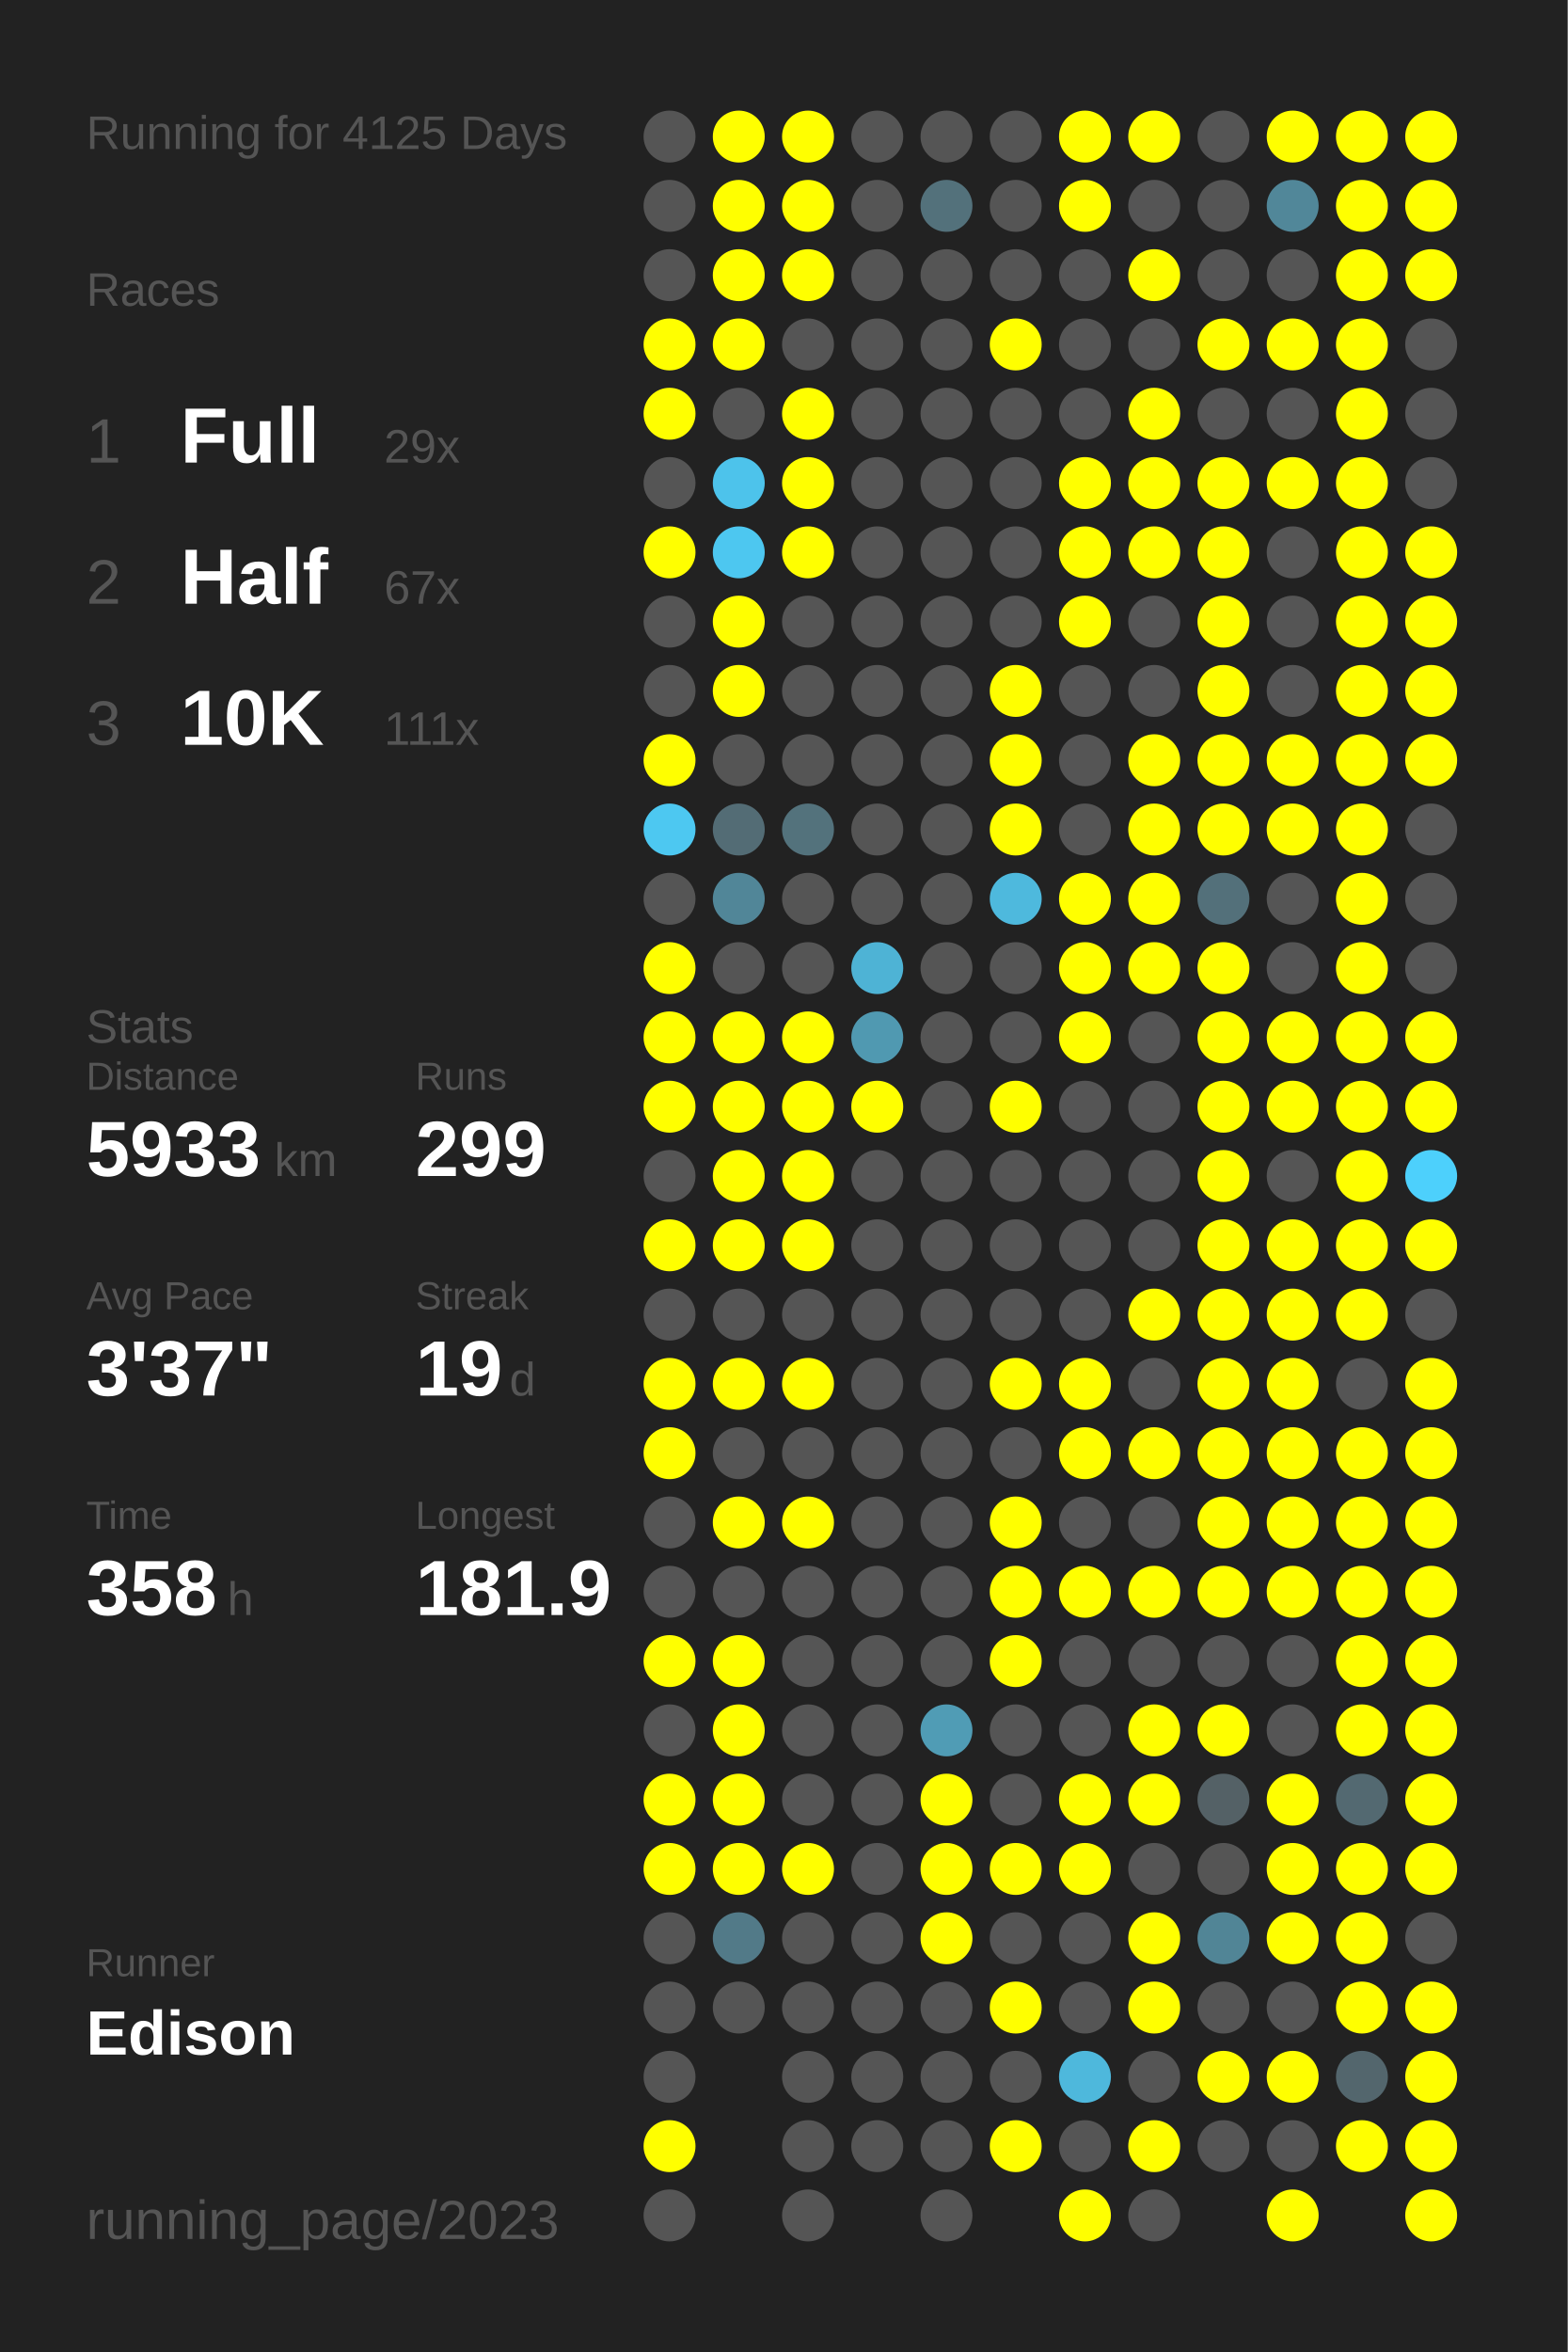
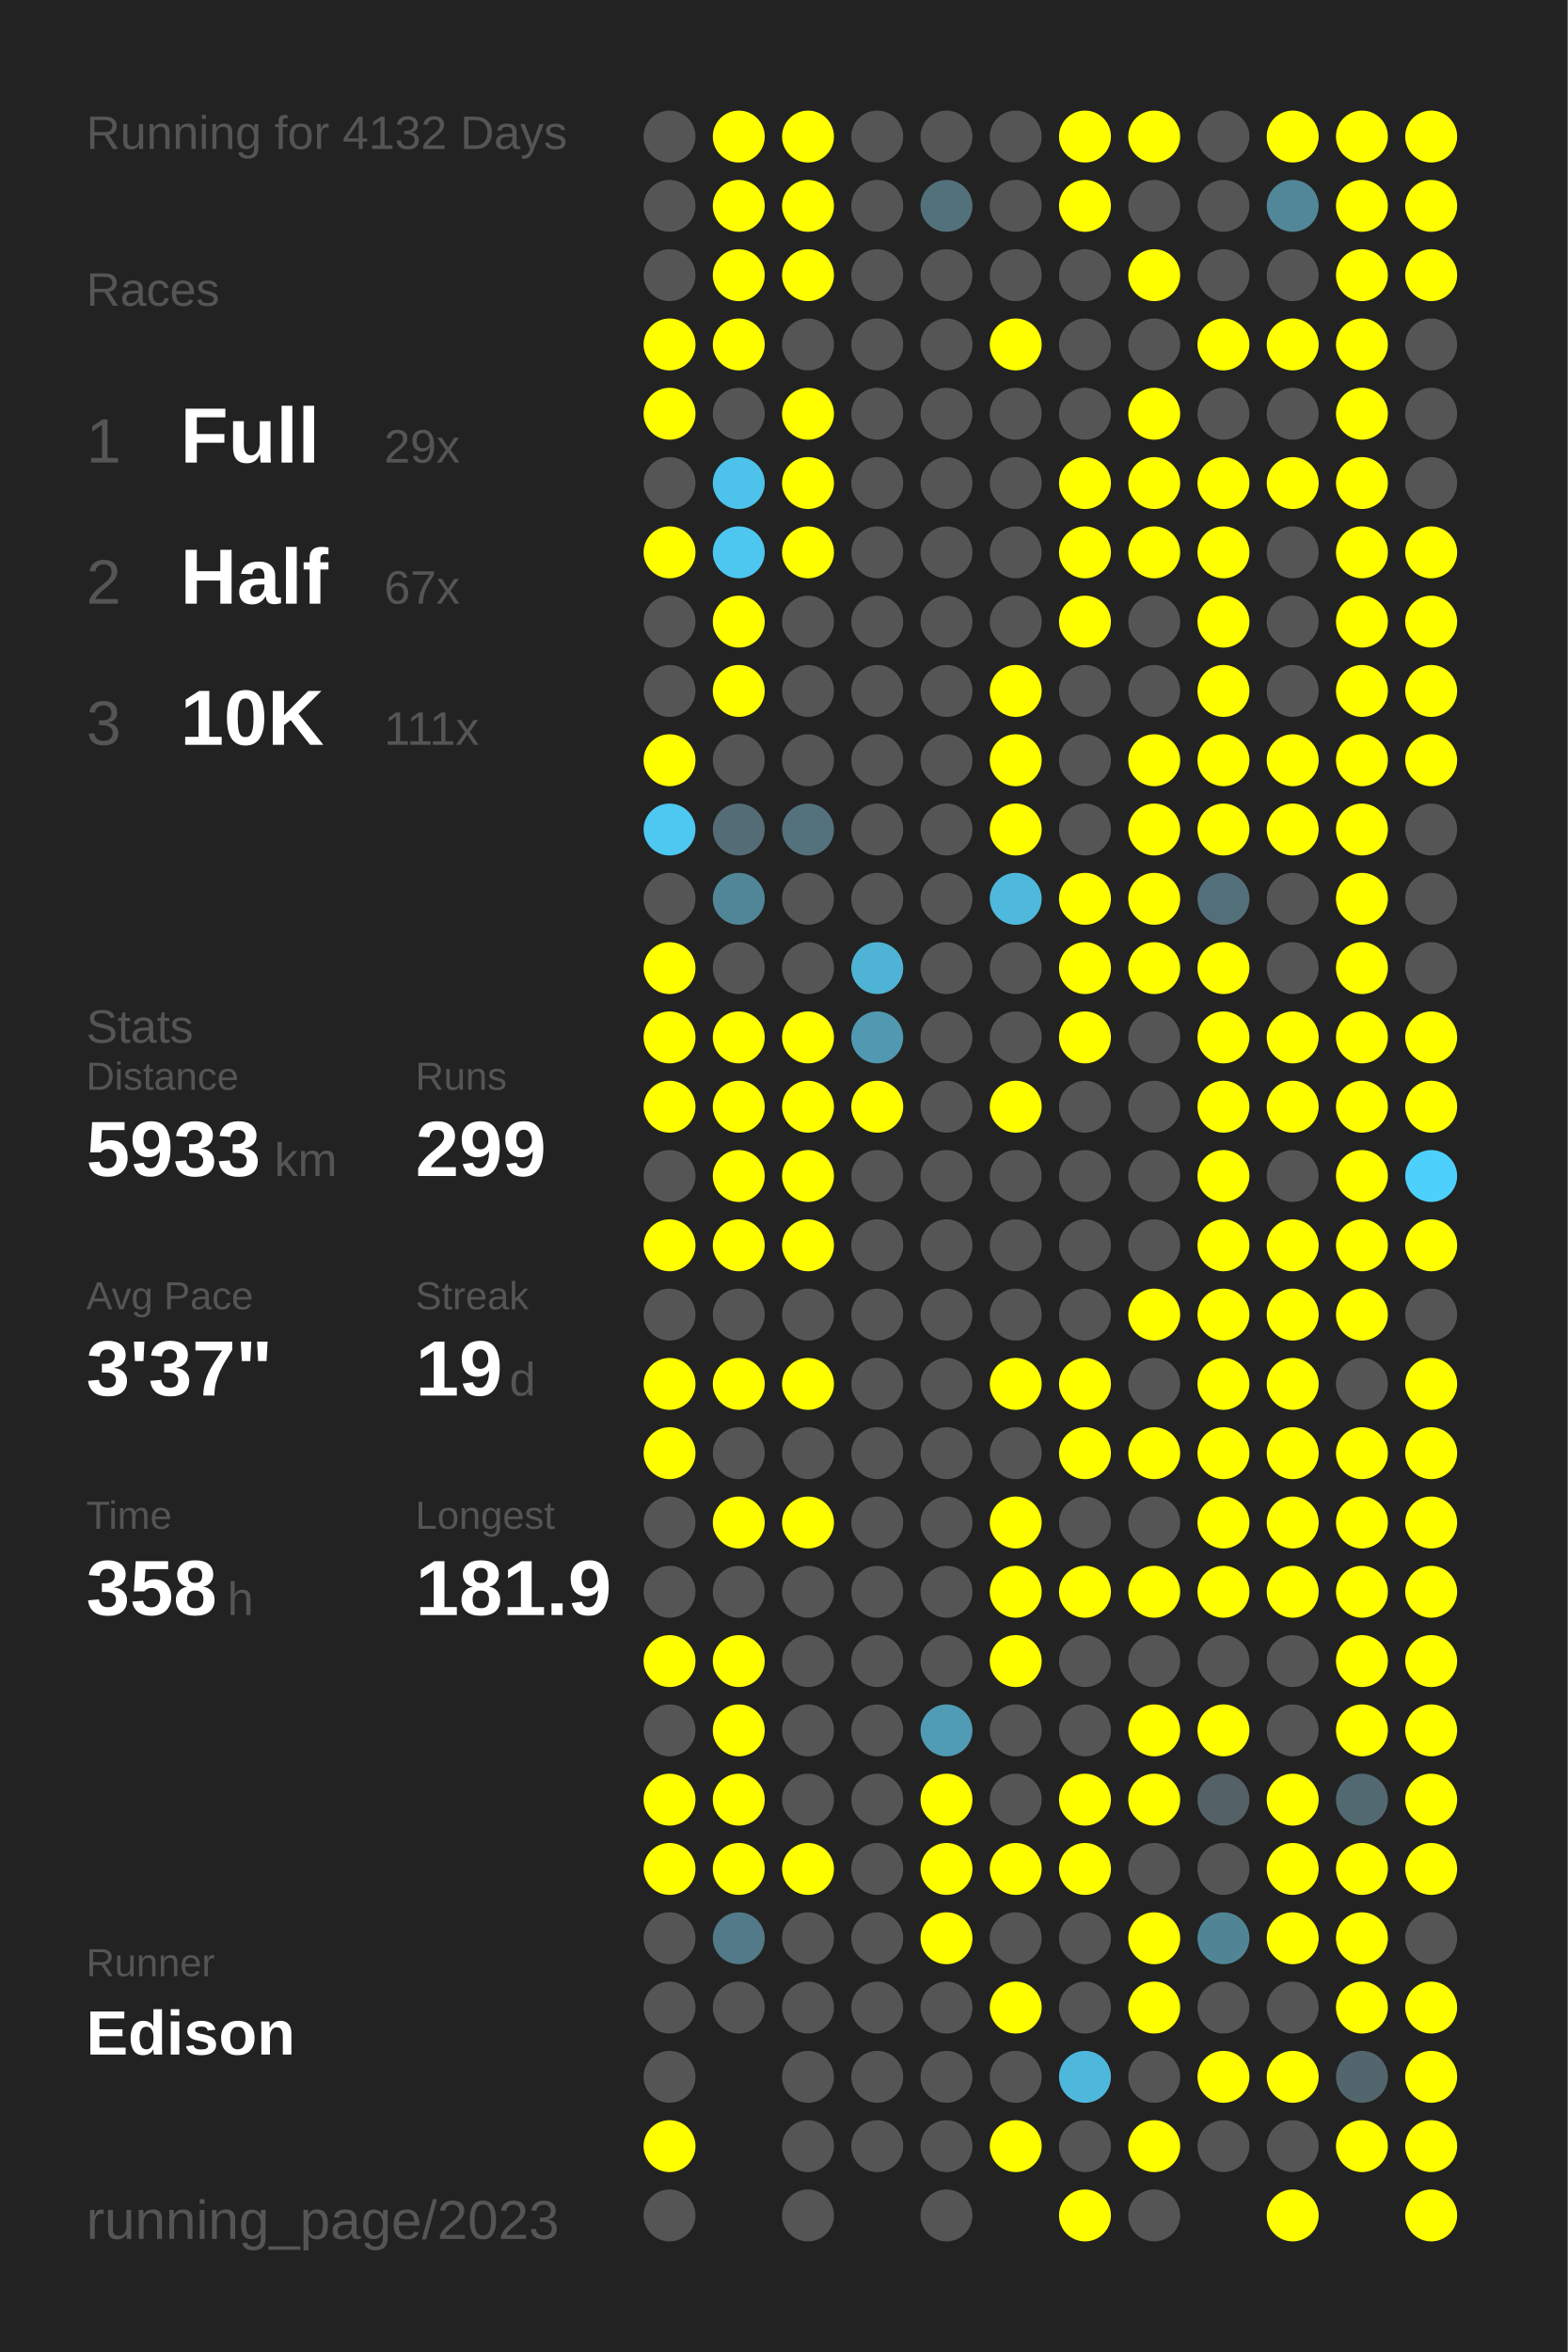
<svg xmlns="http://www.w3.org/2000/svg" baseProfile="full" height="300mm" version="1.1" viewBox="0,0,200,300" width="200mm">
  <defs />
  <rect fill="#222222" height="300" width="200" x="0" y="0" />
-   <text fill="#555555" style="font-size:6px; font-family:Arial;" x="11" y="19">Running for 4125 Days</text>
+   <text fill="#555555" style="font-size:6px; font-family:Arial;" x="11" y="19">Running for 4132 Days</text>
  <text fill="#555555" style="font-size:6px; font-family:Arial;" x="11" y="39">Races</text>
  <text fill="#555555" style="font-size:8px; font-family:Arial;" x="11" y="59">1</text>
  <text fill="#FFFFFF" style="font-size:10px; font-family:Arial; font-weight:bold;" x="23" y="59">Full</text>
  <text fill="#555555" style="font-size:6px; font-family:Arial;" x="49" y="59">29x</text>
  <text fill="#555555" style="font-size:8px; font-family:Arial;" x="11" y="77">2</text>
  <text fill="#FFFFFF" style="font-size:10px; font-family:Arial; font-weight:bold;" x="23" y="77">Half</text>
  <text fill="#555555" style="font-size:6px; font-family:Arial;" x="49" y="77">67x</text>
  <text fill="#555555" style="font-size:8px; font-family:Arial;" x="11" y="95">3</text>
  <text fill="#FFFFFF" style="font-size:10px; font-family:Arial; font-weight:bold;" x="23" y="95">10K</text>
  <text fill="#555555" style="font-size:6px; font-family:Arial;" x="49" y="95">111x</text>
  <text fill="#555555" style="font-size:6px; font-family:Arial;" x="11" y="133">Stats</text>
  <text fill="#555555" style="font-size:5px; font-family:Arial;" x="11" y="139">Distance</text>
  <text fill="#FFFFFF" style="font-size:10px; font-family:Arial; font-weight:bold;" x="11" y="150">5933</text>
  <text fill="#555555" style="font-size:6px; font-family:Arial;" x="35" y="150">km</text>
  <text fill="#555555" style="font-size:5px; font-family:Arial;" x="53" y="139">Runs</text>
  <text fill="#FFFFFF" style="font-size:10px; font-family:Arial; font-weight:bold;" x="53" y="150">299</text>
  <text fill="#555555" style="font-size:5px; font-family:Arial;" x="11" y="167">Avg Pace</text>
  <text fill="#FFFFFF" style="font-size:10px; font-family:Arial; font-weight:bold;" x="11" y="178">3'37"</text>
  <text fill="#555555" style="font-size:5px; font-family:Arial;" x="53" y="167">Streak</text>
  <text fill="#FFFFFF" style="font-size:10px; font-family:Arial; font-weight:bold;" x="53" y="178">19</text>
  <text fill="#555555" style="font-size:6px; font-family:Arial;" x="65" y="178">d</text>
  <text fill="#555555" style="font-size:5px; font-family:Arial;" x="11" y="195">Time</text>
  <text fill="#FFFFFF" style="font-size:10px; font-family:Arial; font-weight:bold;" x="11" y="206">358</text>
  <text fill="#555555" style="font-size:6px; font-family:Arial;" x="29" y="206">h</text>
  <text fill="#555555" style="font-size:5px; font-family:Arial;" x="53" y="195">Longest</text>
  <text fill="#FFFFFF" style="font-size:10px; font-family:Arial; font-weight:bold;" x="53" y="206">181.9</text>
  <text fill="#555555" style="font-size:5px; font-family:Arial;" x="11" y="252.065">Runner</text>
  <text fill="#FFFFFF" style="font-size:8px; font-family:Arial; font-weight:bold;" x="11" y="262.065">Edison</text>
  <text fill="#555555" style="font-size:7px; font-family:Arial;" x="11" y="285.581">running_page/2023</text>
  <circle cx="85.417" cy="17.419" fill="#555555" r="3.312" />
  <circle cx="85.417" cy="26.258" fill="#555555" r="3.312" />
  <circle cx="85.417" cy="35.097" fill="#555555" r="3.312" />
  <circle cx="85.417" cy="43.935" fill="#FFFF00" r="3.312" />
  <circle cx="85.417" cy="52.774" fill="#FFFF00" r="3.312" />
  <circle cx="85.417" cy="61.613" fill="#555555" r="3.312" />
  <circle cx="85.417" cy="70.452" fill="#FFFF00" r="3.312" />
  <circle cx="85.417" cy="79.29" fill="#555555" r="3.312" />
  <circle cx="85.417" cy="88.129" fill="#555555" r="3.312" />
  <circle cx="85.417" cy="96.968" fill="#FFFF00" r="3.312" />
  <circle cx="85.417" cy="105.806" fill="#4dc8f1" r="3.312" />
  <circle cx="85.417" cy="114.645" fill="#555555" r="3.312" />
  <circle cx="85.417" cy="123.484" fill="#FFFF00" r="3.312" />
  <circle cx="85.417" cy="132.323" fill="#FFFF00" r="3.312" />
  <circle cx="85.417" cy="141.161" fill="#FFFF00" r="3.312" />
  <circle cx="85.417" cy="150" fill="#555555" r="3.312" />
  <circle cx="85.417" cy="158.839" fill="#FFFF00" r="3.312" />
  <circle cx="85.417" cy="167.677" fill="#555555" r="3.312" />
  <circle cx="85.417" cy="176.516" fill="#FFFF00" r="3.312" />
  <circle cx="85.417" cy="185.355" fill="#FFFF00" r="3.312" />
  <circle cx="85.417" cy="194.194" fill="#555555" r="3.312" />
  <circle cx="85.417" cy="203.032" fill="#555555" r="3.312" />
  <circle cx="85.417" cy="211.871" fill="#FFFF00" r="3.312" />
  <circle cx="85.417" cy="220.71" fill="#555555" r="3.312" />
  <circle cx="85.417" cy="229.548" fill="#FFFF00" r="3.312" />
  <circle cx="85.417" cy="238.387" fill="#FFFF00" r="3.312" />
  <circle cx="85.417" cy="247.226" fill="#555555" r="3.312" />
  <circle cx="85.417" cy="256.065" fill="#555555" r="3.312" />
  <circle cx="85.417" cy="264.903" fill="#555555" r="3.312" />
  <circle cx="85.417" cy="273.742" fill="#FFFF00" r="3.312" />
  <circle cx="85.417" cy="282.581" fill="#555555" r="3.312" />
  <circle cx="94.25" cy="17.419" fill="#FFFF00" r="3.312" />
  <circle cx="94.25" cy="26.258" fill="#FFFF00" r="3.312" />
  <circle cx="94.25" cy="35.097" fill="#FFFF00" r="3.312" />
  <circle cx="94.25" cy="43.935" fill="#FFFF00" r="3.312" />
  <circle cx="94.25" cy="52.774" fill="#555555" r="3.312" />
  <circle cx="94.25" cy="61.613" fill="#4dc3eb" r="3.312" />
  <circle cx="94.25" cy="70.452" fill="#4dc7f0" r="3.312" />
  <circle cx="94.25" cy="79.29" fill="#FFFF00" r="3.312" />
  <circle cx="94.25" cy="88.129" fill="#FFFF00" r="3.312" />
  <circle cx="94.25" cy="96.968" fill="#555555" r="3.312" />
  <circle cx="94.25" cy="105.806" fill="#536c75" r="3.312" />
  <circle cx="94.25" cy="114.645" fill="#518698" r="3.312" />
  <circle cx="94.25" cy="123.484" fill="#555555" r="3.312" />
  <circle cx="94.25" cy="132.323" fill="#FFFF00" r="3.312" />
  <circle cx="94.25" cy="141.161" fill="#FFFF00" r="3.312" />
  <circle cx="94.25" cy="150" fill="#FFFF00" r="3.312" />
  <circle cx="94.25" cy="158.839" fill="#FFFF00" r="3.312" />
  <circle cx="94.25" cy="167.677" fill="#555555" r="3.312" />
  <circle cx="94.25" cy="176.516" fill="#FFFF00" r="3.312" />
  <circle cx="94.25" cy="185.355" fill="#555555" r="3.312" />
  <circle cx="94.25" cy="194.194" fill="#FFFF00" r="3.312" />
  <circle cx="94.25" cy="203.032" fill="#555555" r="3.312" />
  <circle cx="94.25" cy="211.871" fill="#FFFF00" r="3.312" />
  <circle cx="94.25" cy="220.71" fill="#FFFF00" r="3.312" />
  <circle cx="94.25" cy="229.548" fill="#FFFF00" r="3.312" />
  <circle cx="94.25" cy="238.387" fill="#FFFF00" r="3.312" />
  <circle cx="94.25" cy="247.226" fill="#527a88" r="3.312" />
  <circle cx="94.25" cy="256.065" fill="#555555" r="3.312" />
  <circle cx="103.083" cy="17.419" fill="#FFFF00" r="3.312" />
  <circle cx="103.083" cy="26.258" fill="#FFFF00" r="3.312" />
  <circle cx="103.083" cy="35.097" fill="#FFFF00" r="3.312" />
  <circle cx="103.083" cy="43.935" fill="#555555" r="3.312" />
  <circle cx="103.083" cy="52.774" fill="#FFFF00" r="3.312" />
  <circle cx="103.083" cy="61.613" fill="#FFFF00" r="3.312" />
  <circle cx="103.083" cy="70.452" fill="#FFFF00" r="3.312" />
  <circle cx="103.083" cy="79.29" fill="#555555" r="3.312" />
  <circle cx="103.083" cy="88.129" fill="#555555" r="3.312" />
  <circle cx="103.083" cy="96.968" fill="#555555" r="3.312" />
  <circle cx="103.083" cy="105.806" fill="#53727c" r="3.312" />
  <circle cx="103.083" cy="114.645" fill="#555555" r="3.312" />
  <circle cx="103.083" cy="123.484" fill="#555555" r="3.312" />
  <circle cx="103.083" cy="132.323" fill="#FFFF00" r="3.312" />
  <circle cx="103.083" cy="141.161" fill="#FFFF00" r="3.312" />
  <circle cx="103.083" cy="150" fill="#FFFF00" r="3.312" />
  <circle cx="103.083" cy="158.839" fill="#FFFF00" r="3.312" />
  <circle cx="103.083" cy="167.677" fill="#555555" r="3.312" />
  <circle cx="103.083" cy="176.516" fill="#FFFF00" r="3.312" />
  <circle cx="103.083" cy="185.355" fill="#555555" r="3.312" />
  <circle cx="103.083" cy="194.194" fill="#FFFF00" r="3.312" />
  <circle cx="103.083" cy="203.032" fill="#555555" r="3.312" />
  <circle cx="103.083" cy="211.871" fill="#555555" r="3.312" />
  <circle cx="103.083" cy="220.71" fill="#555555" r="3.312" />
  <circle cx="103.083" cy="229.548" fill="#555555" r="3.312" />
  <circle cx="103.083" cy="238.387" fill="#FFFF00" r="3.312" />
  <circle cx="103.083" cy="247.226" fill="#555555" r="3.312" />
  <circle cx="103.083" cy="256.065" fill="#555555" r="3.312" />
  <circle cx="103.083" cy="264.903" fill="#555555" r="3.312" />
  <circle cx="103.083" cy="273.742" fill="#555555" r="3.312" />
  <circle cx="103.083" cy="282.581" fill="#555555" r="3.312" />
  <circle cx="111.917" cy="17.419" fill="#555555" r="3.312" />
  <circle cx="111.917" cy="26.258" fill="#555555" r="3.312" />
  <circle cx="111.917" cy="35.097" fill="#555555" r="3.312" />
  <circle cx="111.917" cy="43.935" fill="#555555" r="3.312" />
  <circle cx="111.917" cy="52.774" fill="#555555" r="3.312" />
  <circle cx="111.917" cy="61.613" fill="#555555" r="3.312" />
  <circle cx="111.917" cy="70.452" fill="#555555" r="3.312" />
  <circle cx="111.917" cy="79.29" fill="#555555" r="3.312" />
  <circle cx="111.917" cy="88.129" fill="#555555" r="3.312" />
  <circle cx="111.917" cy="96.968" fill="#555555" r="3.312" />
  <circle cx="111.917" cy="105.806" fill="#555555" r="3.312" />
  <circle cx="111.917" cy="114.645" fill="#555555" r="3.312" />
  <circle cx="111.917" cy="123.484" fill="#4eb3d5" r="3.312" />
  <circle cx="111.917" cy="132.323" fill="#5099b1" r="3.312" />
  <circle cx="111.917" cy="141.161" fill="#FFFF00" r="3.312" />
  <circle cx="111.917" cy="150" fill="#555555" r="3.312" />
  <circle cx="111.917" cy="158.839" fill="#555555" r="3.312" />
  <circle cx="111.917" cy="167.677" fill="#555555" r="3.312" />
  <circle cx="111.917" cy="176.516" fill="#555555" r="3.312" />
  <circle cx="111.917" cy="185.355" fill="#555555" r="3.312" />
  <circle cx="111.917" cy="194.194" fill="#555555" r="3.312" />
  <circle cx="111.917" cy="203.032" fill="#555555" r="3.312" />
  <circle cx="111.917" cy="211.871" fill="#555555" r="3.312" />
  <circle cx="111.917" cy="220.71" fill="#555555" r="3.312" />
  <circle cx="111.917" cy="229.548" fill="#555555" r="3.312" />
  <circle cx="111.917" cy="238.387" fill="#555555" r="3.312" />
  <circle cx="111.917" cy="247.226" fill="#555555" r="3.312" />
  <circle cx="111.917" cy="256.065" fill="#555555" r="3.312" />
  <circle cx="111.917" cy="264.903" fill="#555555" r="3.312" />
  <circle cx="111.917" cy="273.742" fill="#555555" r="3.312" />
  <circle cx="120.75" cy="17.419" fill="#555555" r="3.312" />
  <circle cx="120.75" cy="26.258" fill="#53717b" r="3.312" />
  <circle cx="120.75" cy="35.097" fill="#555555" r="3.312" />
  <circle cx="120.75" cy="43.935" fill="#555555" r="3.312" />
  <circle cx="120.75" cy="52.774" fill="#555555" r="3.312" />
  <circle cx="120.75" cy="61.613" fill="#555555" r="3.312" />
  <circle cx="120.75" cy="70.452" fill="#555555" r="3.312" />
  <circle cx="120.75" cy="79.29" fill="#555555" r="3.312" />
  <circle cx="120.75" cy="88.129" fill="#555555" r="3.312" />
  <circle cx="120.75" cy="96.968" fill="#555555" r="3.312" />
  <circle cx="120.75" cy="105.806" fill="#555555" r="3.312" />
  <circle cx="120.75" cy="114.645" fill="#555555" r="3.312" />
  <circle cx="120.75" cy="123.484" fill="#555555" r="3.312" />
  <circle cx="120.75" cy="132.323" fill="#555555" r="3.312" />
  <circle cx="120.75" cy="141.161" fill="#555555" r="3.312" />
  <circle cx="120.75" cy="150" fill="#555555" r="3.312" />
  <circle cx="120.75" cy="158.839" fill="#555555" r="3.312" />
  <circle cx="120.75" cy="167.677" fill="#555555" r="3.312" />
  <circle cx="120.75" cy="176.516" fill="#555555" r="3.312" />
  <circle cx="120.75" cy="185.355" fill="#555555" r="3.312" />
  <circle cx="120.75" cy="194.194" fill="#555555" r="3.312" />
  <circle cx="120.75" cy="203.032" fill="#555555" r="3.312" />
  <circle cx="120.75" cy="211.871" fill="#555555" r="3.312" />
  <circle cx="120.75" cy="220.71" fill="#509cb5" r="3.312" />
  <circle cx="120.75" cy="229.548" fill="#FFFF00" r="3.312" />
  <circle cx="120.75" cy="238.387" fill="#FFFF00" r="3.312" />
  <circle cx="120.75" cy="247.226" fill="#FFFF00" r="3.312" />
  <circle cx="120.75" cy="256.065" fill="#555555" r="3.312" />
  <circle cx="120.75" cy="264.903" fill="#555555" r="3.312" />
  <circle cx="120.75" cy="273.742" fill="#555555" r="3.312" />
  <circle cx="120.75" cy="282.581" fill="#555555" r="3.312" />
  <circle cx="129.583" cy="17.419" fill="#555555" r="3.312" />
  <circle cx="129.583" cy="26.258" fill="#555555" r="3.312" />
  <circle cx="129.583" cy="35.097" fill="#555555" r="3.312" />
  <circle cx="129.583" cy="43.935" fill="#FFFF00" r="3.312" />
  <circle cx="129.583" cy="52.774" fill="#555555" r="3.312" />
  <circle cx="129.583" cy="61.613" fill="#555555" r="3.312" />
  <circle cx="129.583" cy="70.452" fill="#555555" r="3.312" />
  <circle cx="129.583" cy="79.29" fill="#555555" r="3.312" />
  <circle cx="129.583" cy="88.129" fill="#FFFF00" r="3.312" />
  <circle cx="129.583" cy="96.968" fill="#FFFF00" r="3.312" />
  <circle cx="129.583" cy="105.806" fill="#FFFF00" r="3.312" />
  <circle cx="129.583" cy="114.645" fill="#4eb9dd" r="3.312" />
  <circle cx="129.583" cy="123.484" fill="#555555" r="3.312" />
  <circle cx="129.583" cy="132.323" fill="#555555" r="3.312" />
  <circle cx="129.583" cy="141.161" fill="#FFFF00" r="3.312" />
  <circle cx="129.583" cy="150" fill="#555555" r="3.312" />
  <circle cx="129.583" cy="158.839" fill="#555555" r="3.312" />
  <circle cx="129.583" cy="167.677" fill="#555555" r="3.312" />
  <circle cx="129.583" cy="176.516" fill="#FFFF00" r="3.312" />
  <circle cx="129.583" cy="185.355" fill="#555555" r="3.312" />
  <circle cx="129.583" cy="194.194" fill="#FFFF00" r="3.312" />
  <circle cx="129.583" cy="203.032" fill="#FFFF00" r="3.312" />
  <circle cx="129.583" cy="211.871" fill="#FFFF00" r="3.312" />
  <circle cx="129.583" cy="220.71" fill="#555555" r="3.312" />
  <circle cx="129.583" cy="229.548" fill="#555555" r="3.312" />
  <circle cx="129.583" cy="238.387" fill="#FFFF00" r="3.312" />
  <circle cx="129.583" cy="247.226" fill="#555555" r="3.312" />
  <circle cx="129.583" cy="256.065" fill="#FFFF00" r="3.312" />
  <circle cx="129.583" cy="264.903" fill="#555555" r="3.312" />
  <circle cx="129.583" cy="273.742" fill="#FFFF00" r="3.312" />
  <circle cx="138.417" cy="17.419" fill="#FFFF00" r="3.312" />
  <circle cx="138.417" cy="26.258" fill="#FFFF00" r="3.312" />
  <circle cx="138.417" cy="35.097" fill="#555555" r="3.312" />
  <circle cx="138.417" cy="43.935" fill="#555555" r="3.312" />
  <circle cx="138.417" cy="52.774" fill="#555555" r="3.312" />
  <circle cx="138.417" cy="61.613" fill="#FFFF00" r="3.312" />
  <circle cx="138.417" cy="70.452" fill="#FFFF00" r="3.312" />
  <circle cx="138.417" cy="79.29" fill="#FFFF00" r="3.312" />
  <circle cx="138.417" cy="88.129" fill="#555555" r="3.312" />
  <circle cx="138.417" cy="96.968" fill="#555555" r="3.312" />
  <circle cx="138.417" cy="105.806" fill="#555555" r="3.312" />
  <circle cx="138.417" cy="114.645" fill="#FFFF00" r="3.312" />
  <circle cx="138.417" cy="123.484" fill="#FFFF00" r="3.312" />
  <circle cx="138.417" cy="132.323" fill="#FFFF00" r="3.312" />
  <circle cx="138.417" cy="141.161" fill="#555555" r="3.312" />
  <circle cx="138.417" cy="150" fill="#555555" r="3.312" />
  <circle cx="138.417" cy="158.839" fill="#555555" r="3.312" />
  <circle cx="138.417" cy="167.677" fill="#555555" r="3.312" />
  <circle cx="138.417" cy="176.516" fill="#FFFF00" r="3.312" />
  <circle cx="138.417" cy="185.355" fill="#FFFF00" r="3.312" />
  <circle cx="138.417" cy="194.194" fill="#555555" r="3.312" />
  <circle cx="138.417" cy="203.032" fill="#FFFF00" r="3.312" />
  <circle cx="138.417" cy="211.871" fill="#555555" r="3.312" />
  <circle cx="138.417" cy="220.71" fill="#555555" r="3.312" />
  <circle cx="138.417" cy="229.548" fill="#FFFF00" r="3.312" />
  <circle cx="138.417" cy="238.387" fill="#FFFF00" r="3.312" />
  <circle cx="138.417" cy="247.226" fill="#555555" r="3.312" />
  <circle cx="138.417" cy="256.065" fill="#555555" r="3.312" />
  <circle cx="138.417" cy="264.903" fill="#4eb8dc" r="3.312" />
  <circle cx="138.417" cy="273.742" fill="#555555" r="3.312" />
  <circle cx="138.417" cy="282.581" fill="#FFFF00" r="3.312" />
  <circle cx="147.25" cy="17.419" fill="#FFFF00" r="3.312" />
  <circle cx="147.25" cy="26.258" fill="#555555" r="3.312" />
  <circle cx="147.25" cy="35.097" fill="#FFFF00" r="3.312" />
  <circle cx="147.25" cy="43.935" fill="#555555" r="3.312" />
  <circle cx="147.25" cy="52.774" fill="#FFFF00" r="3.312" />
  <circle cx="147.25" cy="61.613" fill="#FFFF00" r="3.312" />
  <circle cx="147.25" cy="70.452" fill="#FFFF00" r="3.312" />
  <circle cx="147.25" cy="79.29" fill="#555555" r="3.312" />
  <circle cx="147.25" cy="88.129" fill="#555555" r="3.312" />
  <circle cx="147.25" cy="96.968" fill="#FFFF00" r="3.312" />
  <circle cx="147.25" cy="105.806" fill="#FFFF00" r="3.312" />
  <circle cx="147.25" cy="114.645" fill="#FFFF00" r="3.312" />
  <circle cx="147.25" cy="123.484" fill="#FFFF00" r="3.312" />
  <circle cx="147.25" cy="132.323" fill="#555555" r="3.312" />
  <circle cx="147.25" cy="141.161" fill="#555555" r="3.312" />
  <circle cx="147.25" cy="150" fill="#555555" r="3.312" />
  <circle cx="147.25" cy="158.839" fill="#555555" r="3.312" />
  <circle cx="147.25" cy="167.677" fill="#FFFF00" r="3.312" />
  <circle cx="147.25" cy="176.516" fill="#555555" r="3.312" />
  <circle cx="147.25" cy="185.355" fill="#FFFF00" r="3.312" />
  <circle cx="147.25" cy="194.194" fill="#555555" r="3.312" />
  <circle cx="147.25" cy="203.032" fill="#FFFF00" r="3.312" />
  <circle cx="147.25" cy="211.871" fill="#555555" r="3.312" />
  <circle cx="147.25" cy="220.71" fill="#FFFF00" r="3.312" />
  <circle cx="147.25" cy="229.548" fill="#FFFF00" r="3.312" />
  <circle cx="147.25" cy="238.387" fill="#555555" r="3.312" />
  <circle cx="147.25" cy="247.226" fill="#FFFF00" r="3.312" />
  <circle cx="147.25" cy="256.065" fill="#FFFF00" r="3.312" />
  <circle cx="147.25" cy="264.903" fill="#555555" r="3.312" />
  <circle cx="147.25" cy="273.742" fill="#FFFF00" r="3.312" />
  <circle cx="147.25" cy="282.581" fill="#555555" r="3.312" />
  <circle cx="156.083" cy="17.419" fill="#555555" r="3.312" />
  <circle cx="156.083" cy="26.258" fill="#555555" r="3.312" />
  <circle cx="156.083" cy="35.097" fill="#555555" r="3.312" />
  <circle cx="156.083" cy="43.935" fill="#FFFF00" r="3.312" />
  <circle cx="156.083" cy="52.774" fill="#555555" r="3.312" />
  <circle cx="156.083" cy="61.613" fill="#FFFF00" r="3.312" />
  <circle cx="156.083" cy="70.452" fill="#FFFF00" r="3.312" />
  <circle cx="156.083" cy="79.29" fill="#FFFF00" r="3.312" />
  <circle cx="156.083" cy="88.129" fill="#FFFF00" r="3.312" />
  <circle cx="156.083" cy="96.968" fill="#FFFF00" r="3.312" />
  <circle cx="156.083" cy="105.806" fill="#FFFF00" r="3.312" />
  <circle cx="156.083" cy="114.645" fill="#53707a" r="3.312" />
  <circle cx="156.083" cy="123.484" fill="#FFFF00" r="3.312" />
  <circle cx="156.083" cy="132.323" fill="#FFFF00" r="3.312" />
  <circle cx="156.083" cy="141.161" fill="#FFFF00" r="3.312" />
  <circle cx="156.083" cy="150" fill="#FFFF00" r="3.312" />
  <circle cx="156.083" cy="158.839" fill="#FFFF00" r="3.312" />
  <circle cx="156.083" cy="167.677" fill="#FFFF00" r="3.312" />
  <circle cx="156.083" cy="176.516" fill="#FFFF00" r="3.312" />
  <circle cx="156.083" cy="185.355" fill="#FFFF00" r="3.312" />
  <circle cx="156.083" cy="194.194" fill="#FFFF00" r="3.312" />
  <circle cx="156.083" cy="203.032" fill="#FFFF00" r="3.312" />
  <circle cx="156.083" cy="211.871" fill="#555555" r="3.312" />
  <circle cx="156.083" cy="220.71" fill="#FFFF00" r="3.312" />
  <circle cx="156.083" cy="229.548" fill="#546166" r="3.312" />
  <circle cx="156.083" cy="238.387" fill="#555555" r="3.312" />
  <circle cx="156.083" cy="247.226" fill="#518596" r="3.312" />
  <circle cx="156.083" cy="256.065" fill="#555555" r="3.312" />
  <circle cx="156.083" cy="264.903" fill="#FFFF00" r="3.312" />
  <circle cx="156.083" cy="273.742" fill="#555555" r="3.312" />
  <circle cx="164.917" cy="17.419" fill="#FFFF00" r="3.312" />
  <circle cx="164.917" cy="26.258" fill="#518799" r="3.312" />
  <circle cx="164.917" cy="35.097" fill="#555555" r="3.312" />
  <circle cx="164.917" cy="43.935" fill="#FFFF00" r="3.312" />
  <circle cx="164.917" cy="52.774" fill="#555555" r="3.312" />
  <circle cx="164.917" cy="61.613" fill="#FFFF00" r="3.312" />
  <circle cx="164.917" cy="70.452" fill="#555555" r="3.312" />
  <circle cx="164.917" cy="79.29" fill="#555555" r="3.312" />
  <circle cx="164.917" cy="88.129" fill="#555555" r="3.312" />
  <circle cx="164.917" cy="96.968" fill="#FFFF00" r="3.312" />
  <circle cx="164.917" cy="105.806" fill="#FFFF00" r="3.312" />
  <circle cx="164.917" cy="114.645" fill="#555555" r="3.312" />
  <circle cx="164.917" cy="123.484" fill="#555555" r="3.312" />
  <circle cx="164.917" cy="132.323" fill="#FFFF00" r="3.312" />
  <circle cx="164.917" cy="141.161" fill="#FFFF00" r="3.312" />
  <circle cx="164.917" cy="150" fill="#555555" r="3.312" />
  <circle cx="164.917" cy="158.839" fill="#FFFF00" r="3.312" />
  <circle cx="164.917" cy="167.677" fill="#FFFF00" r="3.312" />
  <circle cx="164.917" cy="176.516" fill="#FFFF00" r="3.312" />
  <circle cx="164.917" cy="185.355" fill="#FFFF00" r="3.312" />
  <circle cx="164.917" cy="194.194" fill="#FFFF00" r="3.312" />
  <circle cx="164.917" cy="203.032" fill="#FFFF00" r="3.312" />
  <circle cx="164.917" cy="211.871" fill="#555555" r="3.312" />
  <circle cx="164.917" cy="220.71" fill="#555555" r="3.312" />
  <circle cx="164.917" cy="229.548" fill="#FFFF00" r="3.312" />
  <circle cx="164.917" cy="238.387" fill="#FFFF00" r="3.312" />
  <circle cx="164.917" cy="247.226" fill="#FFFF00" r="3.312" />
  <circle cx="164.917" cy="256.065" fill="#555555" r="3.312" />
  <circle cx="164.917" cy="264.903" fill="#FFFF00" r="3.312" />
  <circle cx="164.917" cy="273.742" fill="#555555" r="3.312" />
  <circle cx="164.917" cy="282.581" fill="#FFFF00" r="3.312" />
  <circle cx="173.75" cy="17.419" fill="#FFFF00" r="3.312" />
  <circle cx="173.75" cy="26.258" fill="#FFFF00" r="3.312" />
  <circle cx="173.75" cy="35.097" fill="#FFFF00" r="3.312" />
  <circle cx="173.75" cy="43.935" fill="#FFFF00" r="3.312" />
  <circle cx="173.75" cy="52.774" fill="#FFFF00" r="3.312" />
  <circle cx="173.75" cy="61.613" fill="#FFFF00" r="3.312" />
  <circle cx="173.75" cy="70.452" fill="#FFFF00" r="3.312" />
  <circle cx="173.75" cy="79.29" fill="#FFFF00" r="3.312" />
  <circle cx="173.75" cy="88.129" fill="#FFFF00" r="3.312" />
  <circle cx="173.75" cy="96.968" fill="#FFFF00" r="3.312" />
  <circle cx="173.75" cy="105.806" fill="#FFFF00" r="3.312" />
  <circle cx="173.75" cy="114.645" fill="#FFFF00" r="3.312" />
  <circle cx="173.75" cy="123.484" fill="#FFFF00" r="3.312" />
  <circle cx="173.75" cy="132.323" fill="#FFFF00" r="3.312" />
  <circle cx="173.75" cy="141.161" fill="#FFFF00" r="3.312" />
  <circle cx="173.75" cy="150" fill="#FFFF00" r="3.312" />
  <circle cx="173.75" cy="158.839" fill="#FFFF00" r="3.312" />
  <circle cx="173.75" cy="167.677" fill="#FFFF00" r="3.312" />
  <circle cx="173.75" cy="176.516" fill="#555555" r="3.312" />
  <circle cx="173.75" cy="185.355" fill="#FFFF00" r="3.312" />
  <circle cx="173.75" cy="194.194" fill="#FFFF00" r="3.312" />
  <circle cx="173.75" cy="203.032" fill="#FFFF00" r="3.312" />
  <circle cx="173.75" cy="211.871" fill="#FFFF00" r="3.312" />
  <circle cx="173.75" cy="220.71" fill="#FFFF00" r="3.312" />
  <circle cx="173.75" cy="229.548" fill="#536971" r="3.312" />
  <circle cx="173.75" cy="238.387" fill="#FFFF00" r="3.312" />
  <circle cx="173.75" cy="247.226" fill="#FFFF00" r="3.312" />
  <circle cx="173.75" cy="256.065" fill="#FFFF00" r="3.312" />
  <circle cx="173.75" cy="264.903" fill="#53666d" r="3.312" />
  <circle cx="173.75" cy="273.742" fill="#FFFF00" r="3.312" />
  <circle cx="182.583" cy="17.419" fill="#FFFF00" r="3.312" />
  <circle cx="182.583" cy="26.258" fill="#FFFF00" r="3.312" />
  <circle cx="182.583" cy="35.097" fill="#FFFF00" r="3.312" />
  <circle cx="182.583" cy="43.935" fill="#555555" r="3.312" />
  <circle cx="182.583" cy="52.774" fill="#555555" r="3.312" />
  <circle cx="182.583" cy="61.613" fill="#555555" r="3.312" />
  <circle cx="182.583" cy="70.452" fill="#FFFF00" r="3.312" />
  <circle cx="182.583" cy="79.29" fill="#FFFF00" r="3.312" />
  <circle cx="182.583" cy="88.129" fill="#FFFF00" r="3.312" />
  <circle cx="182.583" cy="96.968" fill="#FFFF00" r="3.312" />
  <circle cx="182.583" cy="105.806" fill="#555555" r="3.312" />
  <circle cx="182.583" cy="114.645" fill="#555555" r="3.312" />
  <circle cx="182.583" cy="123.484" fill="#555555" r="3.312" />
  <circle cx="182.583" cy="132.323" fill="#FFFF00" r="3.312" />
  <circle cx="182.583" cy="141.161" fill="#FFFF00" r="3.312" />
  <circle cx="182.583" cy="150" fill="#4dd0fc" r="3.312" />
  <circle cx="182.583" cy="158.839" fill="#FFFF00" r="3.312" />
  <circle cx="182.583" cy="167.677" fill="#555555" r="3.312" />
  <circle cx="182.583" cy="176.516" fill="#FFFF00" r="3.312" />
  <circle cx="182.583" cy="185.355" fill="#FFFF00" r="3.312" />
  <circle cx="182.583" cy="194.194" fill="#FFFF00" r="3.312" />
  <circle cx="182.583" cy="203.032" fill="#FFFF00" r="3.312" />
  <circle cx="182.583" cy="211.871" fill="#FFFF00" r="3.312" />
  <circle cx="182.583" cy="220.71" fill="#FFFF00" r="3.312" />
  <circle cx="182.583" cy="229.548" fill="#FFFF00" r="3.312" />
  <circle cx="182.583" cy="238.387" fill="#FFFF00" r="3.312" />
  <circle cx="182.583" cy="247.226" fill="#555555" r="3.312" />
  <circle cx="182.583" cy="256.065" fill="#FFFF00" r="3.312" />
  <circle cx="182.583" cy="264.903" fill="#FFFF00" r="3.312" />
  <circle cx="182.583" cy="273.742" fill="#FFFF00" r="3.312" />
  <circle cx="182.583" cy="282.581" fill="#FFFF00" r="3.312" />
</svg>
